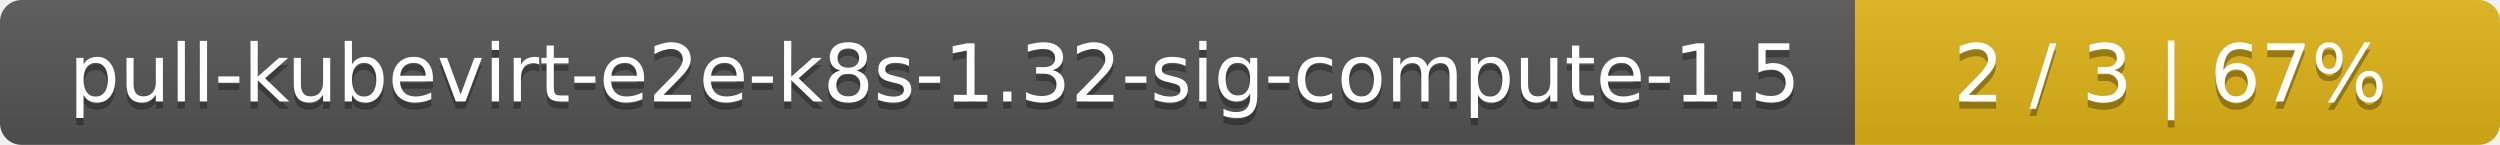
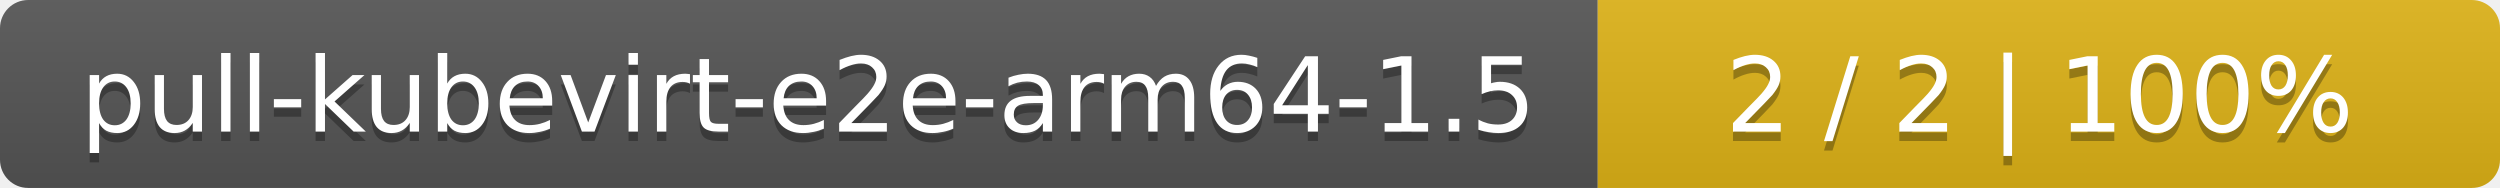
- <svg xmlns="http://www.w3.org/2000/svg" width="345" height="20">
+ <svg xmlns="http://www.w3.org/2000/svg" width="266" height="20">
  <linearGradient id="smooth" x2="0" y2="100%">
    <stop offset="0" stop-color="#bbb" stop-opacity=".1" />
    <stop offset="1" stop-opacity=".1" />
  </linearGradient>
  <mask id="round">
-     <rect width="345" height="20" rx="3" fill="#fff" />
+     <rect width="266" height="20" rx="3" fill="#fff" />
  </mask>
  <g mask="url(#round)">
-     <rect width="256" height="20" fill="#555" />
-     <rect x="256" width="89" height="20" fill="#dfb317" />
-     <rect width="345" height="20" fill="url(#smooth)" />
+     <rect width="170" height="20" fill="#555" />
+     <rect x="170" width="96" height="20" fill="#dfb317" />
+     <rect width="266" height="20" fill="url(#smooth)" />
  </g>
  <g fill="#fff" text-anchor="middle" font-family="DejaVu Sans,Verdana,Geneva,sans-serif" font-size="11">
-     <text x="129" y="15" fill="#010101" fill-opacity=".3">pull-kubevirt-e2e-k8s-1.32-sig-compute-1.5</text>
-     <text x="129" y="14">pull-kubevirt-e2e-k8s-1.32-sig-compute-1.5</text>
-     <text x="299.5" y="15" fill="#010101" fill-opacity=".3">2 / 3    |    67%</text>
-     <text x="299.5" y="14">2 / 3    |    67%</text>
+     <text x="86" y="15" fill="#010101" fill-opacity=".3">pull-kubevirt-e2e-arm64-1.5</text>
+     <text x="86" y="14">pull-kubevirt-e2e-arm64-1.5</text>
+     <text x="217" y="15" fill="#010101" fill-opacity=".3">2 / 2    |    100%</text>
+     <text x="217" y="14">2 / 2    |    100%</text>
  </g>
</svg>
